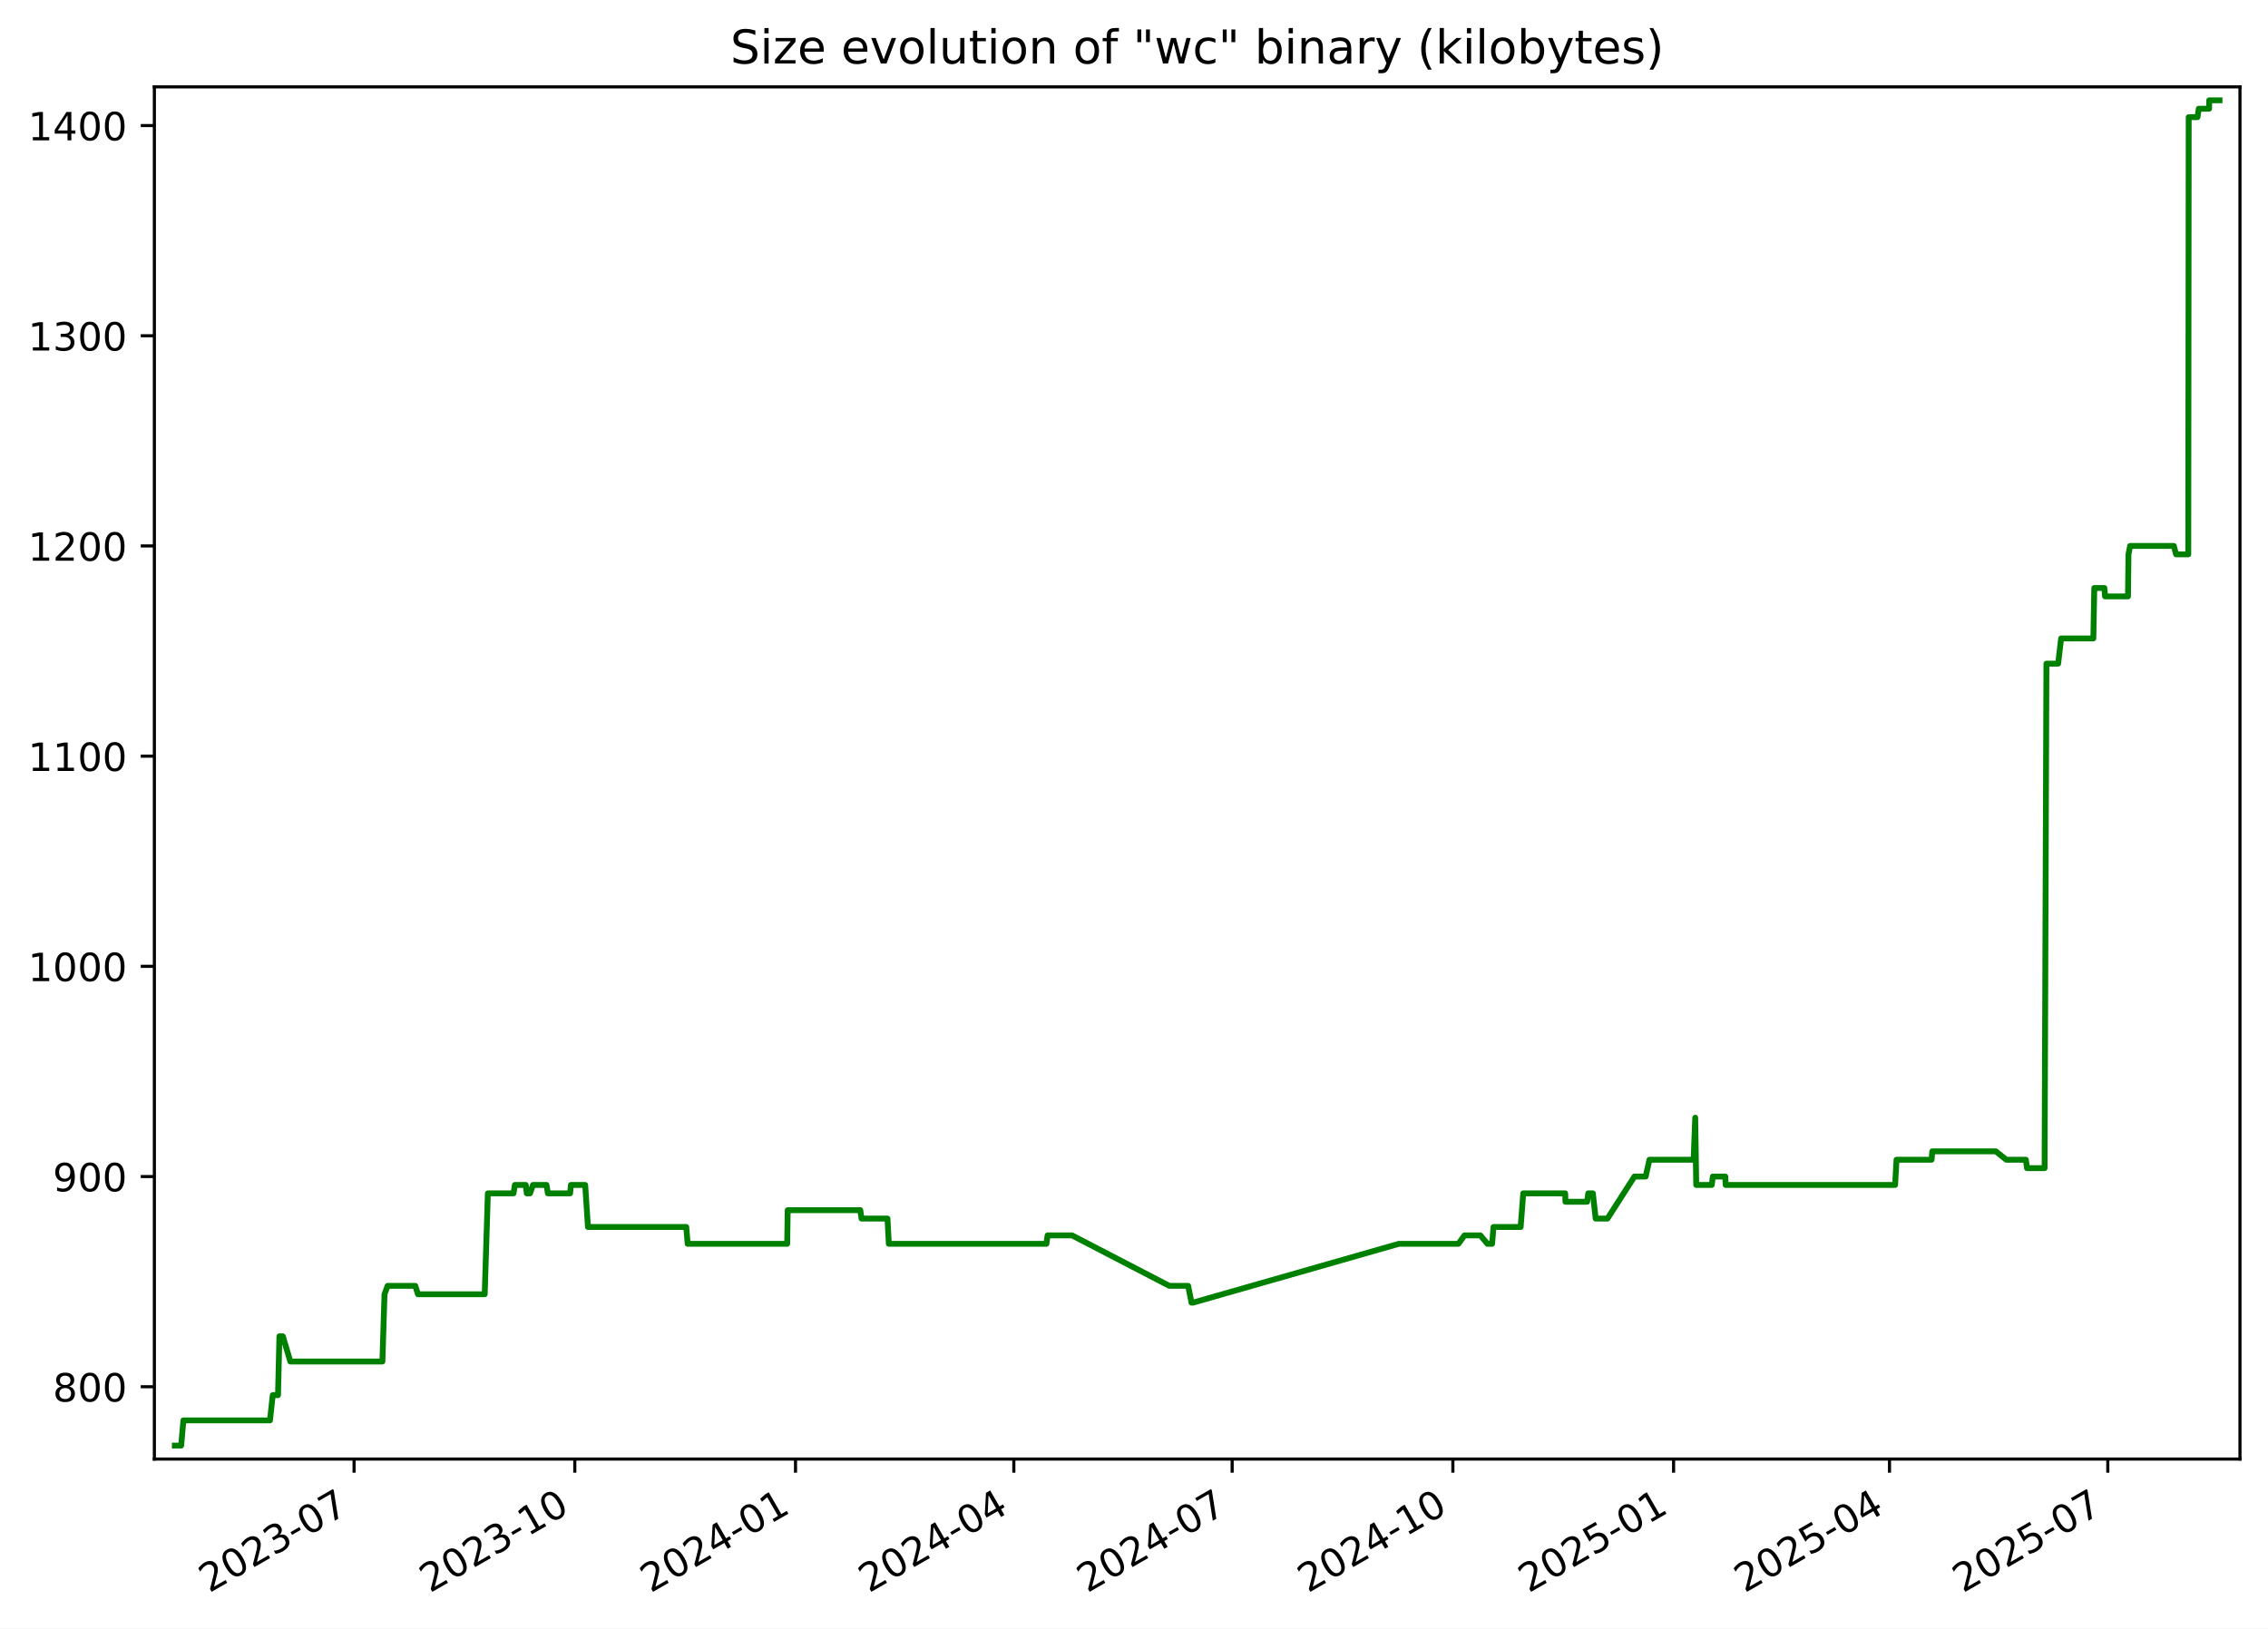
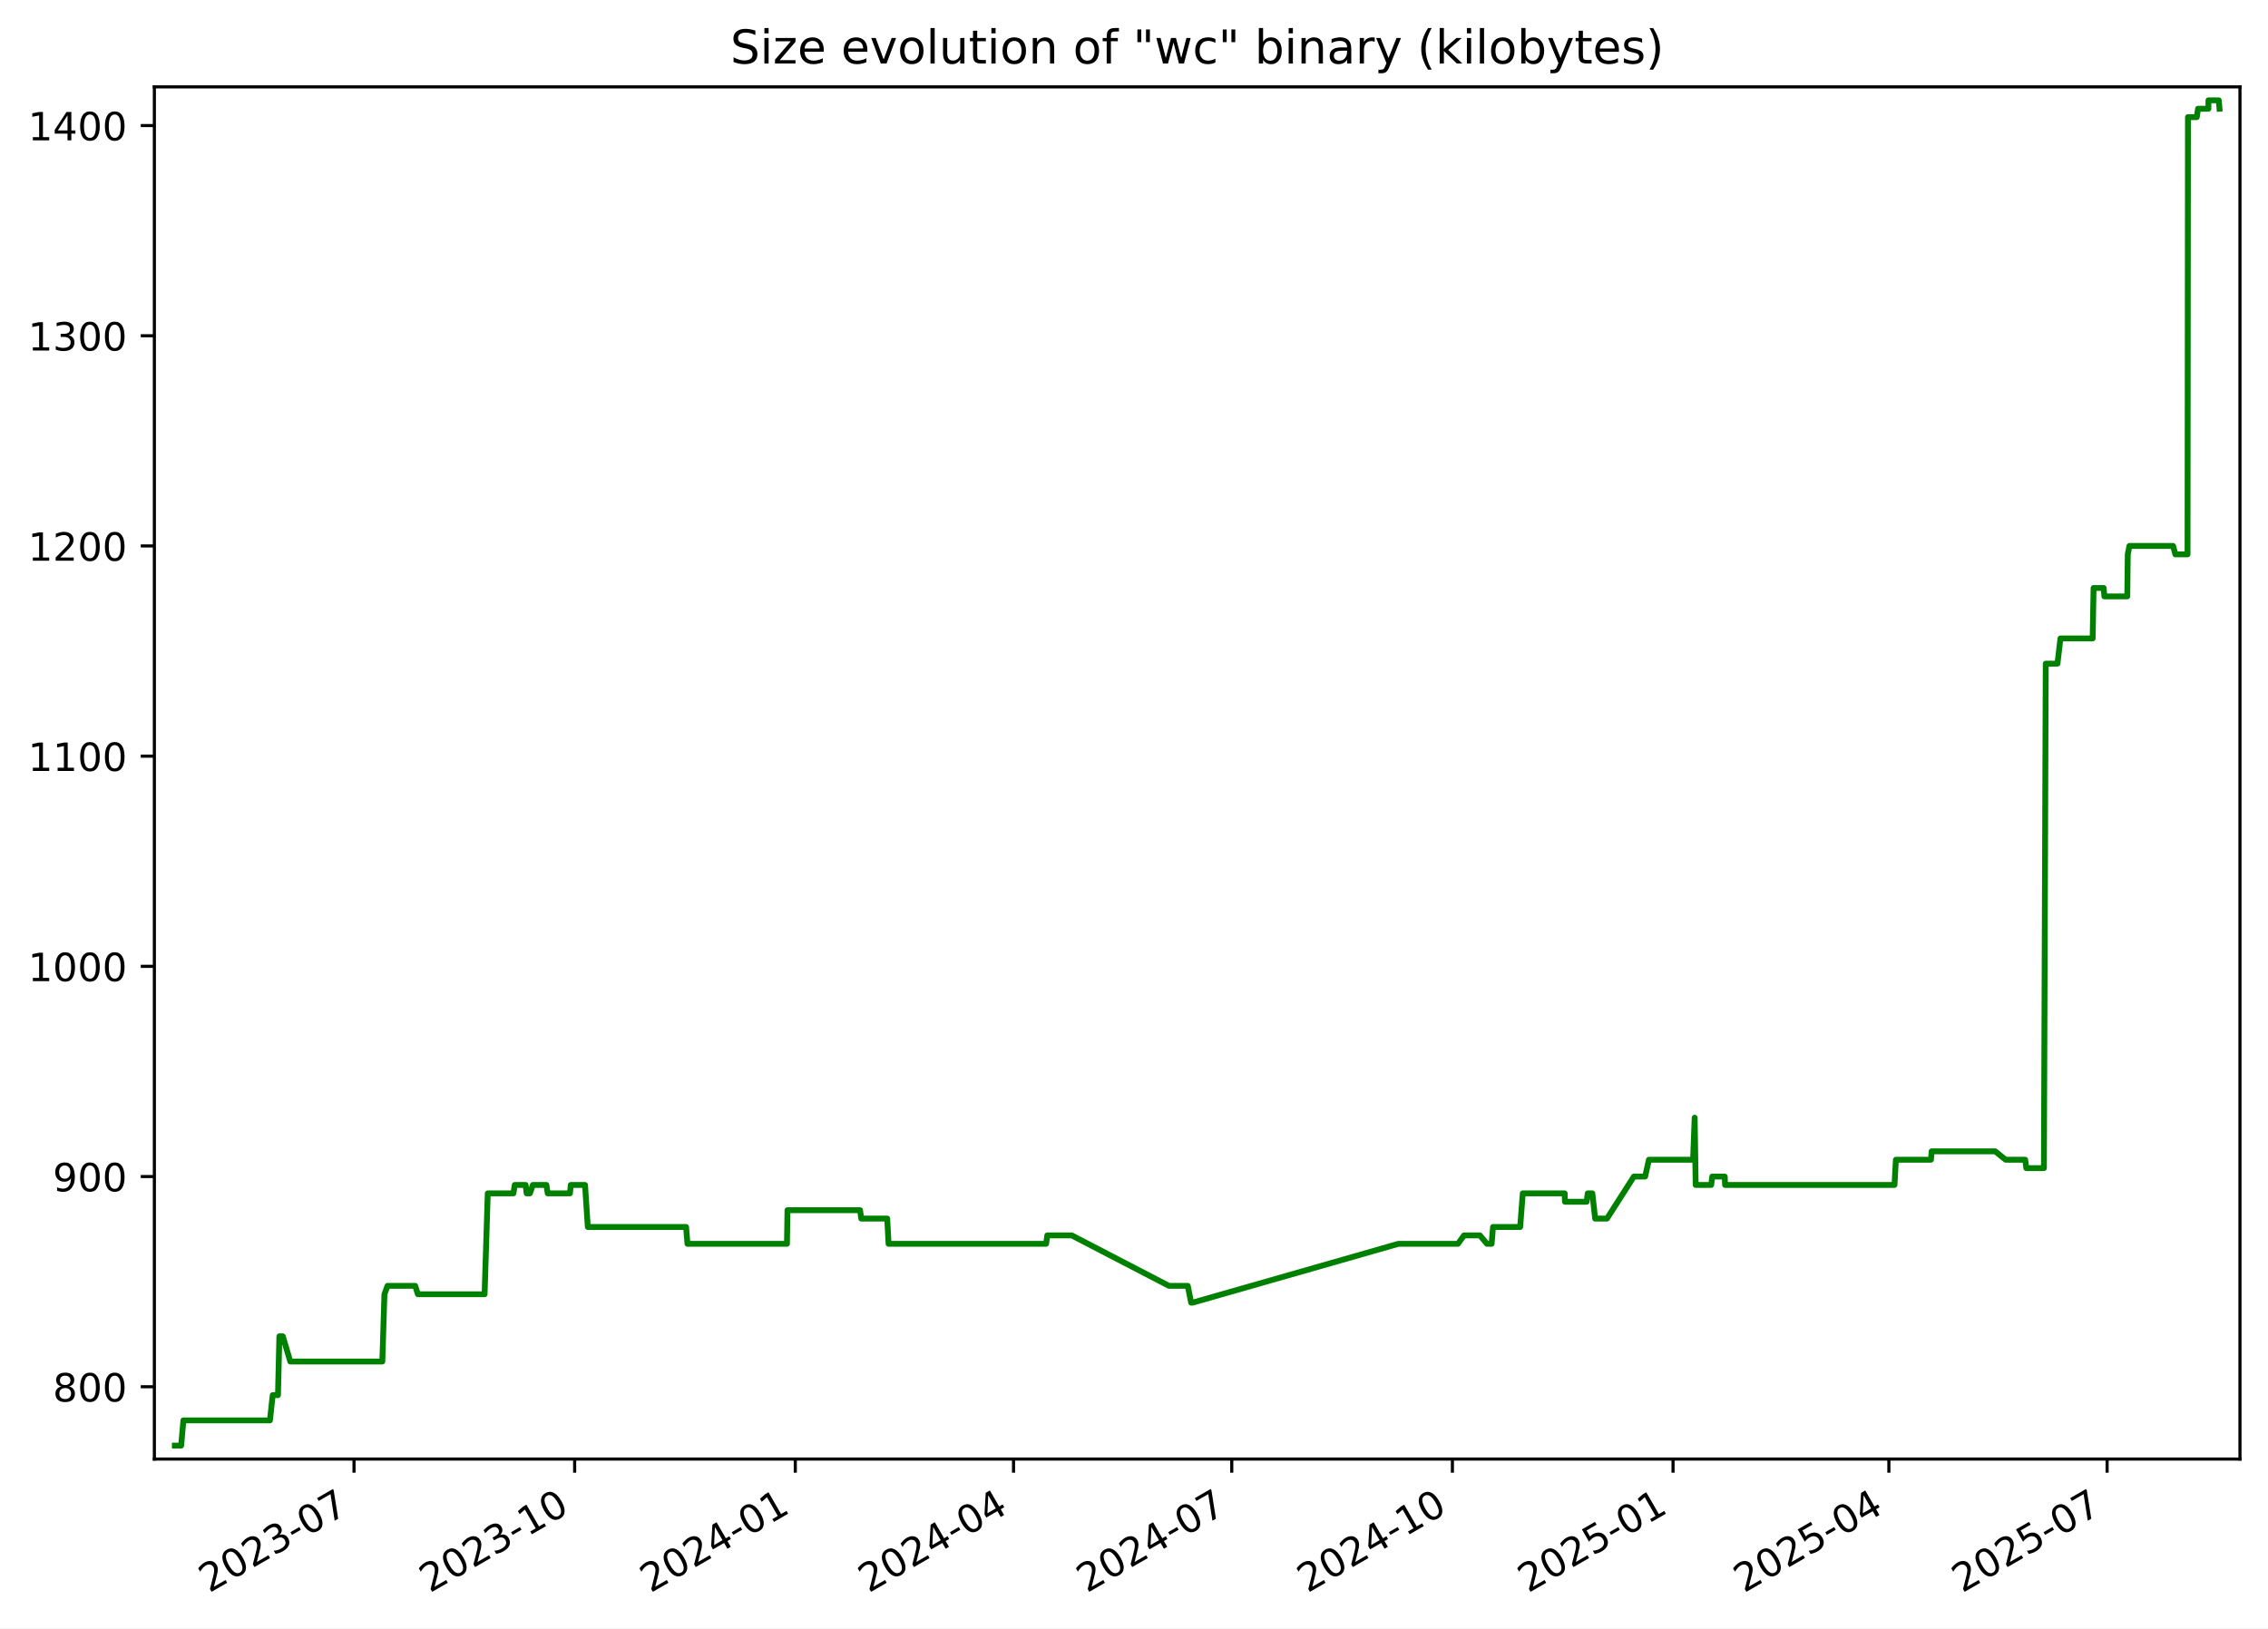
<svg xmlns="http://www.w3.org/2000/svg" xmlns:xlink="http://www.w3.org/1999/xlink" width="582.53pt" height="418.303pt" viewBox="0 0 582.53 418.303" version="1.1">
  <defs>
    <style type="text/css">*{stroke-linejoin: round; stroke-linecap: butt}</style>
  </defs>
  <g id="figure_1">
    <g id="patch_1">
      <path d="M -0 418.303  L 582.53 418.303  L 582.53 0  L -0 0  z " style="fill: #ffffff" />
    </g>
    <g id="axes_1">
      <g id="patch_2">
        <path d="M 39.65 374.83  L 575.33 374.83  L 575.33 22.318  L 39.65 22.318  z " style="fill: #ffffff" />
      </g>
      <g id="matplotlib.axis_1">
        <g id="xtick_1">
          <g id="line2d_1">
            <defs>
-               <path id="m069380095f" d="M 0 0  L 0 3.5  " style="stroke: #000000; stroke-width: 0.8" />
+               <path id="m232454cb4b" d="M 0 0  L 0 3.5  " style="stroke: #000000; stroke-width: 0.8" />
            </defs>
            <g>
-               <use xlink:href="#m069380095f" x="90.945" y="374.83" style="stroke: #000000; stroke-width: 0.8" />
+               <use xlink:href="#m232454cb4b" x="90.928" y="374.83" style="stroke: #000000; stroke-width: 0.8" />
            </g>
          </g>
          <g id="text_1">
-             <g transform="translate(53.71976 409.302) rotate(-30) scale(0.1 -0.1)">
+             <g transform="translate(53.70309 409.302) rotate(-30) scale(0.1 -0.1)">
              <defs>
                <path id="DejaVuSans-32" d="M 1228 531  L 3431 531  L 3431 0  L 469 0  L 469 531  Q 828 903 1448 1529  Q 2069 2156 2228 2338  Q 2531 2678 2651 2914  Q 2772 3150 2772 3378  Q 2772 3750 2511 3984  Q 2250 4219 1831 4219  Q 1534 4219 1204 4116  Q 875 4013 500 3803  L 500 4441  Q 881 4594 1212 4672  Q 1544 4750 1819 4750  Q 2544 4750 2975 4387  Q 3406 4025 3406 3419  Q 3406 3131 3298 2873  Q 3191 2616 2906 2266  Q 2828 2175 2409 1742  Q 1991 1309 1228 531  z " transform="scale(0.015625)" />
                <path id="DejaVuSans-30" d="M 2034 4250  Q 1547 4250 1301 3770  Q 1056 3291 1056 2328  Q 1056 1369 1301 889  Q 1547 409 2034 409  Q 2525 409 2770 889  Q 3016 1369 3016 2328  Q 3016 3291 2770 3770  Q 2525 4250 2034 4250  z M 2034 4750  Q 2819 4750 3233 4129  Q 3647 3509 3647 2328  Q 3647 1150 3233 529  Q 2819 -91 2034 -91  Q 1250 -91 836 529  Q 422 1150 422 2328  Q 422 3509 836 4129  Q 1250 4750 2034 4750  z " transform="scale(0.015625)" />
                <path id="DejaVuSans-33" d="M 2597 2516  Q 3050 2419 3304 2112  Q 3559 1806 3559 1356  Q 3559 666 3084 287  Q 2609 -91 1734 -91  Q 1441 -91 1130 -33  Q 819 25 488 141  L 488 750  Q 750 597 1062 519  Q 1375 441 1716 441  Q 2309 441 2620 675  Q 2931 909 2931 1356  Q 2931 1769 2642 2001  Q 2353 2234 1838 2234  L 1294 2234  L 1294 2753  L 1863 2753  Q 2328 2753 2575 2939  Q 2822 3125 2822 3475  Q 2822 3834 2567 4026  Q 2313 4219 1838 4219  Q 1578 4219 1281 4162  Q 984 4106 628 3988  L 628 4550  Q 988 4650 1302 4700  Q 1616 4750 1894 4750  Q 2613 4750 3031 4423  Q 3450 4097 3450 3541  Q 3450 3153 3228 2886  Q 3006 2619 2597 2516  z " transform="scale(0.015625)" />
                <path id="DejaVuSans-2d" d="M 313 2009  L 1997 2009  L 1997 1497  L 313 1497  L 313 2009  z " transform="scale(0.015625)" />
                <path id="DejaVuSans-37" d="M 525 4666  L 3525 4666  L 3525 4397  L 1831 0  L 1172 0  L 2766 4134  L 525 4134  L 525 4666  z " transform="scale(0.015625)" />
              </defs>
              <use xlink:href="#DejaVuSans-32" />
              <use xlink:href="#DejaVuSans-30" x="63.623" />
              <use xlink:href="#DejaVuSans-32" x="127.246" />
              <use xlink:href="#DejaVuSans-33" x="190.869" />
              <use xlink:href="#DejaVuSans-2d" x="254.492" />
              <use xlink:href="#DejaVuSans-30" x="290.576" />
              <use xlink:href="#DejaVuSans-37" x="354.199" />
            </g>
          </g>
        </g>
        <g id="xtick_2">
          <g id="line2d_2">
            <g>
-               <use xlink:href="#m069380095f" x="147.635" y="374.83" style="stroke: #000000; stroke-width: 0.8" />
+               <use xlink:href="#m232454cb4b" x="147.598" y="374.83" style="stroke: #000000; stroke-width: 0.8" />
            </g>
          </g>
          <g id="text_2">
-             <g transform="translate(110.4102 409.302) rotate(-30) scale(0.1 -0.1)">
+             <g transform="translate(110.373 409.302) rotate(-30) scale(0.1 -0.1)">
              <defs>
                <path id="DejaVuSans-31" d="M 794 531  L 1825 531  L 1825 4091  L 703 3866  L 703 4441  L 1819 4666  L 2450 4666  L 2450 531  L 3481 531  L 3481 0  L 794 0  L 794 531  z " transform="scale(0.015625)" />
              </defs>
              <use xlink:href="#DejaVuSans-32" />
              <use xlink:href="#DejaVuSans-30" x="63.623" />
              <use xlink:href="#DejaVuSans-32" x="127.246" />
              <use xlink:href="#DejaVuSans-33" x="190.869" />
              <use xlink:href="#DejaVuSans-2d" x="254.492" />
              <use xlink:href="#DejaVuSans-31" x="290.576" />
              <use xlink:href="#DejaVuSans-30" x="354.199" />
            </g>
          </g>
        </g>
        <g id="xtick_3">
          <g id="line2d_3">
            <g>
-               <use xlink:href="#m069380095f" x="204.325" y="374.83" style="stroke: #000000; stroke-width: 0.8" />
+               <use xlink:href="#m232454cb4b" x="204.268" y="374.83" style="stroke: #000000; stroke-width: 0.8" />
            </g>
          </g>
          <g id="text_3">
-             <g transform="translate(167.1005 409.302) rotate(-30) scale(0.1 -0.1)">
+             <g transform="translate(167.0428 409.302) rotate(-30) scale(0.1 -0.1)">
              <defs>
                <path id="DejaVuSans-34" d="M 2419 4116  L 825 1625  L 2419 1625  L 2419 4116  z M 2253 4666  L 3047 4666  L 3047 1625  L 3713 1625  L 3713 1100  L 3047 1100  L 3047 0  L 2419 0  L 2419 1100  L 313 1100  L 313 1709  L 2253 4666  z " transform="scale(0.015625)" />
              </defs>
              <use xlink:href="#DejaVuSans-32" />
              <use xlink:href="#DejaVuSans-30" x="63.623" />
              <use xlink:href="#DejaVuSans-32" x="127.246" />
              <use xlink:href="#DejaVuSans-34" x="190.869" />
              <use xlink:href="#DejaVuSans-2d" x="254.492" />
              <use xlink:href="#DejaVuSans-30" x="290.576" />
              <use xlink:href="#DejaVuSans-31" x="354.199" />
            </g>
          </g>
        </g>
        <g id="xtick_4">
          <g id="line2d_4">
            <g>
-               <use xlink:href="#m069380095f" x="260.4" y="374.83" style="stroke: #000000; stroke-width: 0.8" />
+               <use xlink:href="#m232454cb4b" x="260.322" y="374.83" style="stroke: #000000; stroke-width: 0.8" />
            </g>
          </g>
          <g id="text_4">
-             <g transform="translate(223.1747 409.302) rotate(-30) scale(0.1 -0.1)">
+             <g transform="translate(223.0967 409.302) rotate(-30) scale(0.1 -0.1)">
              <use xlink:href="#DejaVuSans-32" />
              <use xlink:href="#DejaVuSans-30" x="63.623" />
              <use xlink:href="#DejaVuSans-32" x="127.246" />
              <use xlink:href="#DejaVuSans-34" x="190.869" />
              <use xlink:href="#DejaVuSans-2d" x="254.492" />
              <use xlink:href="#DejaVuSans-30" x="290.576" />
              <use xlink:href="#DejaVuSans-34" x="354.199" />
            </g>
          </g>
        </g>
        <g id="xtick_5">
          <g id="line2d_5">
            <g>
-               <use xlink:href="#m069380095f" x="316.474" y="374.83" style="stroke: #000000; stroke-width: 0.8" />
+               <use xlink:href="#m232454cb4b" x="316.375" y="374.83" style="stroke: #000000; stroke-width: 0.8" />
            </g>
          </g>
          <g id="text_5">
-             <g transform="translate(279.2489 409.302) rotate(-30) scale(0.1 -0.1)">
+             <g transform="translate(279.1506 409.302) rotate(-30) scale(0.1 -0.1)">
              <use xlink:href="#DejaVuSans-32" />
              <use xlink:href="#DejaVuSans-30" x="63.623" />
              <use xlink:href="#DejaVuSans-32" x="127.246" />
              <use xlink:href="#DejaVuSans-34" x="190.869" />
              <use xlink:href="#DejaVuSans-2d" x="254.492" />
              <use xlink:href="#DejaVuSans-30" x="290.576" />
              <use xlink:href="#DejaVuSans-37" x="354.199" />
            </g>
          </g>
        </g>
        <g id="xtick_6">
          <g id="line2d_6">
            <g>
-               <use xlink:href="#m069380095f" x="373.164" y="374.83" style="stroke: #000000; stroke-width: 0.8" />
+               <use xlink:href="#m232454cb4b" x="373.045" y="374.83" style="stroke: #000000; stroke-width: 0.8" />
            </g>
          </g>
          <g id="text_6">
-             <g transform="translate(335.9393 409.302) rotate(-30) scale(0.1 -0.1)">
+             <g transform="translate(335.8205 409.302) rotate(-30) scale(0.1 -0.1)">
              <use xlink:href="#DejaVuSans-32" />
              <use xlink:href="#DejaVuSans-30" x="63.623" />
              <use xlink:href="#DejaVuSans-32" x="127.246" />
              <use xlink:href="#DejaVuSans-34" x="190.869" />
              <use xlink:href="#DejaVuSans-2d" x="254.492" />
              <use xlink:href="#DejaVuSans-31" x="290.576" />
              <use xlink:href="#DejaVuSans-30" x="354.199" />
            </g>
          </g>
        </g>
        <g id="xtick_7">
          <g id="line2d_7">
            <g>
-               <use xlink:href="#m069380095f" x="429.855" y="374.83" style="stroke: #000000; stroke-width: 0.8" />
+               <use xlink:href="#m232454cb4b" x="429.715" y="374.83" style="stroke: #000000; stroke-width: 0.8" />
            </g>
          </g>
          <g id="text_7">
-             <g transform="translate(392.6297 409.302) rotate(-30) scale(0.1 -0.1)">
+             <g transform="translate(392.4904 409.302) rotate(-30) scale(0.1 -0.1)">
              <defs>
                <path id="DejaVuSans-35" d="M 691 4666  L 3169 4666  L 3169 4134  L 1269 4134  L 1269 2991  Q 1406 3038 1543 3061  Q 1681 3084 1819 3084  Q 2600 3084 3056 2656  Q 3513 2228 3513 1497  Q 3513 744 3044 326  Q 2575 -91 1722 -91  Q 1428 -91 1123 -41  Q 819 9 494 109  L 494 744  Q 775 591 1075 516  Q 1375 441 1709 441  Q 2250 441 2565 725  Q 2881 1009 2881 1497  Q 2881 1984 2565 2268  Q 2250 2553 1709 2553  Q 1456 2553 1204 2497  Q 953 2441 691 2322  L 691 4666  z " transform="scale(0.015625)" />
              </defs>
              <use xlink:href="#DejaVuSans-32" />
              <use xlink:href="#DejaVuSans-30" x="63.623" />
              <use xlink:href="#DejaVuSans-32" x="127.246" />
              <use xlink:href="#DejaVuSans-35" x="190.869" />
              <use xlink:href="#DejaVuSans-2d" x="254.492" />
              <use xlink:href="#DejaVuSans-30" x="290.576" />
              <use xlink:href="#DejaVuSans-31" x="354.199" />
            </g>
          </g>
        </g>
        <g id="xtick_8">
          <g id="line2d_8">
            <g>
-               <use xlink:href="#m069380095f" x="485.313" y="374.83" style="stroke: #000000; stroke-width: 0.8" />
+               <use xlink:href="#m232454cb4b" x="485.153" y="374.83" style="stroke: #000000; stroke-width: 0.8" />
            </g>
          </g>
          <g id="text_8">
-             <g transform="translate(448.0877 409.302) rotate(-30) scale(0.1 -0.1)">
+             <g transform="translate(447.9283 409.302) rotate(-30) scale(0.1 -0.1)">
              <use xlink:href="#DejaVuSans-32" />
              <use xlink:href="#DejaVuSans-30" x="63.623" />
              <use xlink:href="#DejaVuSans-32" x="127.246" />
              <use xlink:href="#DejaVuSans-35" x="190.869" />
              <use xlink:href="#DejaVuSans-2d" x="254.492" />
              <use xlink:href="#DejaVuSans-30" x="290.576" />
              <use xlink:href="#DejaVuSans-34" x="354.199" />
            </g>
          </g>
        </g>
        <g id="xtick_9">
          <g id="line2d_9">
            <g>
-               <use xlink:href="#m069380095f" x="541.387" y="374.83" style="stroke: #000000; stroke-width: 0.8" />
+               <use xlink:href="#m232454cb4b" x="541.207" y="374.83" style="stroke: #000000; stroke-width: 0.8" />
            </g>
          </g>
          <g id="text_9">
-             <g transform="translate(504.1619 409.302) rotate(-30) scale(0.1 -0.1)">
+             <g transform="translate(503.9822 409.302) rotate(-30) scale(0.1 -0.1)">
              <use xlink:href="#DejaVuSans-32" />
              <use xlink:href="#DejaVuSans-30" x="63.623" />
              <use xlink:href="#DejaVuSans-32" x="127.246" />
              <use xlink:href="#DejaVuSans-35" x="190.869" />
              <use xlink:href="#DejaVuSans-2d" x="254.492" />
              <use xlink:href="#DejaVuSans-30" x="290.576" />
              <use xlink:href="#DejaVuSans-37" x="354.199" />
            </g>
          </g>
        </g>
      </g>
      <g id="matplotlib.axis_2">
        <g id="ytick_1">
          <g id="line2d_10">
            <defs>
-               <path id="m69604793c5" d="M 0 0  L -3.5 0  " style="stroke: #000000; stroke-width: 0.8" />
+               <path id="mcc2315fab4" d="M 0 0  L -3.5 0  " style="stroke: #000000; stroke-width: 0.8" />
            </defs>
            <g>
-               <use xlink:href="#m69604793c5" x="39.65" y="356.254" style="stroke: #000000; stroke-width: 0.8" />
+               <use xlink:href="#mcc2315fab4" x="39.65" y="356.254" style="stroke: #000000; stroke-width: 0.8" />
            </g>
          </g>
          <g id="text_10">
            <g transform="translate(13.5625 360.0533) scale(0.1 -0.1)">
              <defs>
                <path id="DejaVuSans-38" d="M 2034 2216  Q 1584 2216 1326 1975  Q 1069 1734 1069 1313  Q 1069 891 1326 650  Q 1584 409 2034 409  Q 2484 409 2743 651  Q 3003 894 3003 1313  Q 3003 1734 2745 1975  Q 2488 2216 2034 2216  z M 1403 2484  Q 997 2584 770 2862  Q 544 3141 544 3541  Q 544 4100 942 4425  Q 1341 4750 2034 4750  Q 2731 4750 3128 4425  Q 3525 4100 3525 3541  Q 3525 3141 3298 2862  Q 3072 2584 2669 2484  Q 3125 2378 3379 2068  Q 3634 1759 3634 1313  Q 3634 634 3220 271  Q 2806 -91 2034 -91  Q 1263 -91 848 271  Q 434 634 434 1313  Q 434 1759 690 2068  Q 947 2378 1403 2484  z M 1172 3481  Q 1172 3119 1398 2916  Q 1625 2713 2034 2713  Q 2441 2713 2670 2916  Q 2900 3119 2900 3481  Q 2900 3844 2670 4047  Q 2441 4250 2034 4250  Q 1625 4250 1398 4047  Q 1172 3844 1172 3481  z " transform="scale(0.015625)" />
              </defs>
              <use xlink:href="#DejaVuSans-38" />
              <use xlink:href="#DejaVuSans-30" x="63.623" />
              <use xlink:href="#DejaVuSans-30" x="127.246" />
            </g>
          </g>
        </g>
        <g id="ytick_2">
          <g id="line2d_11">
            <g>
-               <use xlink:href="#m69604793c5" x="39.65" y="302.254" style="stroke: #000000; stroke-width: 0.8" />
+               <use xlink:href="#mcc2315fab4" x="39.65" y="302.254" style="stroke: #000000; stroke-width: 0.8" />
            </g>
          </g>
          <g id="text_11">
            <g transform="translate(13.5625 306.0533) scale(0.1 -0.1)">
              <defs>
                <path id="DejaVuSans-39" d="M 703 97  L 703 672  Q 941 559 1184 500  Q 1428 441 1663 441  Q 2288 441 2617 861  Q 2947 1281 2994 2138  Q 2813 1869 2534 1725  Q 2256 1581 1919 1581  Q 1219 1581 811 2004  Q 403 2428 403 3163  Q 403 3881 828 4315  Q 1253 4750 1959 4750  Q 2769 4750 3195 4129  Q 3622 3509 3622 2328  Q 3622 1225 3098 567  Q 2575 -91 1691 -91  Q 1453 -91 1209 -44  Q 966 3 703 97  z M 1959 2075  Q 2384 2075 2632 2365  Q 2881 2656 2881 3163  Q 2881 3666 2632 3958  Q 2384 4250 1959 4250  Q 1534 4250 1286 3958  Q 1038 3666 1038 3163  Q 1038 2656 1286 2365  Q 1534 2075 1959 2075  z " transform="scale(0.015625)" />
              </defs>
              <use xlink:href="#DejaVuSans-39" />
              <use xlink:href="#DejaVuSans-30" x="63.623" />
              <use xlink:href="#DejaVuSans-30" x="127.246" />
            </g>
          </g>
        </g>
        <g id="ytick_3">
          <g id="line2d_12">
            <g>
-               <use xlink:href="#m69604793c5" x="39.65" y="248.254" style="stroke: #000000; stroke-width: 0.8" />
+               <use xlink:href="#mcc2315fab4" x="39.65" y="248.254" style="stroke: #000000; stroke-width: 0.8" />
            </g>
          </g>
          <g id="text_12">
            <g transform="translate(7.2 252.0533) scale(0.1 -0.1)">
              <use xlink:href="#DejaVuSans-31" />
              <use xlink:href="#DejaVuSans-30" x="63.623" />
              <use xlink:href="#DejaVuSans-30" x="127.246" />
              <use xlink:href="#DejaVuSans-30" x="190.869" />
            </g>
          </g>
        </g>
        <g id="ytick_4">
          <g id="line2d_13">
            <g>
-               <use xlink:href="#m69604793c5" x="39.65" y="194.254" style="stroke: #000000; stroke-width: 0.8" />
+               <use xlink:href="#mcc2315fab4" x="39.65" y="194.254" style="stroke: #000000; stroke-width: 0.8" />
            </g>
          </g>
          <g id="text_13">
            <g transform="translate(7.2 198.0533) scale(0.1 -0.1)">
              <use xlink:href="#DejaVuSans-31" />
              <use xlink:href="#DejaVuSans-31" x="63.623" />
              <use xlink:href="#DejaVuSans-30" x="127.246" />
              <use xlink:href="#DejaVuSans-30" x="190.869" />
            </g>
          </g>
        </g>
        <g id="ytick_5">
          <g id="line2d_14">
            <g>
-               <use xlink:href="#m69604793c5" x="39.65" y="140.254" style="stroke: #000000; stroke-width: 0.8" />
+               <use xlink:href="#mcc2315fab4" x="39.65" y="140.254" style="stroke: #000000; stroke-width: 0.8" />
            </g>
          </g>
          <g id="text_14">
            <g transform="translate(7.2 144.0533) scale(0.1 -0.1)">
              <use xlink:href="#DejaVuSans-31" />
              <use xlink:href="#DejaVuSans-32" x="63.623" />
              <use xlink:href="#DejaVuSans-30" x="127.246" />
              <use xlink:href="#DejaVuSans-30" x="190.869" />
            </g>
          </g>
        </g>
        <g id="ytick_6">
          <g id="line2d_15">
            <g>
-               <use xlink:href="#m69604793c5" x="39.65" y="86.254" style="stroke: #000000; stroke-width: 0.8" />
+               <use xlink:href="#mcc2315fab4" x="39.65" y="86.254" style="stroke: #000000; stroke-width: 0.8" />
            </g>
          </g>
          <g id="text_15">
            <g transform="translate(7.2 90.05334) scale(0.1 -0.1)">
              <use xlink:href="#DejaVuSans-31" />
              <use xlink:href="#DejaVuSans-33" x="63.623" />
              <use xlink:href="#DejaVuSans-30" x="127.246" />
              <use xlink:href="#DejaVuSans-30" x="190.869" />
            </g>
          </g>
        </g>
        <g id="ytick_7">
          <g id="line2d_16">
            <g>
-               <use xlink:href="#m69604793c5" x="39.65" y="32.254" style="stroke: #000000; stroke-width: 0.8" />
+               <use xlink:href="#mcc2315fab4" x="39.65" y="32.254" style="stroke: #000000; stroke-width: 0.8" />
            </g>
          </g>
          <g id="text_16">
            <g transform="translate(7.2 36.05334) scale(0.1 -0.1)">
              <use xlink:href="#DejaVuSans-31" />
              <use xlink:href="#DejaVuSans-34" x="63.623" />
              <use xlink:href="#DejaVuSans-30" x="127.246" />
              <use xlink:href="#DejaVuSans-30" x="190.869" />
            </g>
          </g>
        </g>
      </g>
      <g id="line2d_17">
-         <path d="M 44.902 371.374  L 46.533 371.374  L 47.104 364.894  L 69.343 364.894  L 70.048 358.414  L 71.407 358.414  L 71.767 343.294  L 72.648 343.294  L 74.569 349.774  L 98.222 349.774  L 98.758 332.494  L 99.56 330.334  L 106.663 330.334  L 107.362 332.494  L 124.496 332.494  L 125.307 306.574  L 131.9 306.574  L 132.246 304.414  L 135.043 304.414  L 135.297 306.574  L 136.138 306.574  L 136.891 304.414  L 140.373 304.414  L 140.719 306.574  L 146.428 306.574  L 146.643 304.414  L 150.303 304.414  L 151.018 315.214  L 176.269 315.214  L 176.622 319.534  L 202.187 319.534  L 202.32 310.894  L 220.968 310.894  L 221.279 313.054  L 227.948 313.054  L 228.294 319.534  L 268.775 319.534  L 269.069 317.374  L 275.362 317.374  L 300.336 330.334  L 305.17 330.334  L 306.038 334.654  L 306.413 334.654  L 359.29 319.534  L 374.584 319.534  L 376.144 317.374  L 380.234 317.374  L 382.046 319.534  L 383.243 319.534  L 383.602 315.214  L 390.577 315.214  L 391.243 306.574  L 402.015 306.574  L 402.082 308.734  L 407.65 308.734  L 407.938 306.574  L 409.121 306.574  L 409.844 313.054  L 412.878 313.054  L 419.799 302.254  L 422.685 302.254  L 423.659 297.934  L 435.003 297.934  L 435.414 287.134  L 435.673 304.414  L 439.658 304.414  L 439.931 302.254  L 443.142 302.254  L 443.227 304.414  L 486.754 304.414  L 487.117 297.934  L 496.122 297.934  L 496.31 295.774  L 512.624 295.774  L 515.317 297.934  L 520.337 297.934  L 520.633 300.094  L 525.15 300.094  L 525.618 170.494  L 528.63 170.494  L 529.395 164.014  L 537.673 164.014  L 537.911 151.054  L 540.505 151.054  L 540.676 153.214  L 546.57 153.214  L 546.693 142.414  L 547.117 140.254  L 558.341 140.254  L 558.923 142.414  L 562.052 142.414  L 562.162 30.094  L 564.419 30.094  L 564.743 27.934  L 567.406 27.934  L 567.426 25.774  L 570.078 25.774  L 570.078 25.774  " clip-path="url(#pce22cbf5f2)" style="fill: none; stroke: #008000; stroke-width: 1.5; stroke-linecap: square" />
+         <path d="M 44.902 371.374  L 46.532 371.374  L 47.103 364.894  L 69.334 364.894  L 70.039 358.414  L 71.397 358.414  L 71.758 343.294  L 72.638 343.294  L 74.558 349.774  L 98.202 349.774  L 98.739 332.494  L 99.54 330.334  L 106.64 330.334  L 107.339 332.494  L 124.467 332.494  L 125.278 306.574  L 131.869 306.574  L 132.215 304.414  L 135.01 304.414  L 135.265 306.574  L 136.105 306.574  L 136.858 304.414  L 140.338 304.414  L 140.685 306.574  L 146.391 306.574  L 146.606 304.414  L 150.265 304.414  L 150.979 315.214  L 176.221 315.214  L 176.574 319.534  L 202.13 319.534  L 202.263 310.894  L 220.904 310.894  L 221.215 313.054  L 227.881 313.054  L 228.227 319.534  L 268.694 319.534  L 268.988 317.374  L 275.278 317.374  L 300.244 330.334  L 305.076 330.334  L 305.943 334.654  L 306.318 334.654  L 359.177 319.534  L 374.465 319.534  L 376.024 317.374  L 380.113 317.374  L 381.924 319.534  L 383.12 319.534  L 383.479 315.214  L 390.452 315.214  L 391.118 306.574  L 401.886 306.574  L 401.952 308.734  L 407.519 308.734  L 407.806 306.574  L 408.989 306.574  L 409.712 313.054  L 412.745 313.054  L 419.663 302.254  L 422.548 302.254  L 423.522 297.934  L 434.862 297.934  L 435.273 287.134  L 435.531 304.414  L 439.515 304.414  L 439.788 302.254  L 442.998 302.254  L 443.083 304.414  L 486.594 304.414  L 486.957 297.934  L 495.958 297.934  L 496.146 295.774  L 512.455 295.774  L 515.147 297.934  L 520.165 297.934  L 520.46 300.094  L 524.976 300.094  L 525.444 170.494  L 528.455 170.494  L 529.219 164.014  L 537.494 164.014  L 537.732 151.054  L 540.325 151.054  L 540.497 153.214  L 546.388 153.214  L 546.512 142.414  L 546.935 140.254  L 558.155 140.254  L 558.737 142.414  L 561.865 142.414  L 561.975 30.094  L 564.231 30.094  L 564.555 27.934  L 567.217 27.934  L 567.237 25.774  L 569.888 25.774  L 570.078 27.934  L 570.078 27.934  " clip-path="url(#p96692cc730)" style="fill: none; stroke: #008000; stroke-width: 1.5; stroke-linecap: square" />
      </g>
      <g id="patch_3">
        <path d="M 39.65 374.83  L 39.65 22.318  " style="fill: none; stroke: #000000; stroke-width: 0.8; stroke-linejoin: miter; stroke-linecap: square" />
      </g>
      <g id="patch_4">
        <path d="M 575.33 374.83  L 575.33 22.318  " style="fill: none; stroke: #000000; stroke-width: 0.8; stroke-linejoin: miter; stroke-linecap: square" />
      </g>
      <g id="patch_5">
        <path d="M 39.65 374.83  L 575.33 374.83  " style="fill: none; stroke: #000000; stroke-width: 0.8; stroke-linejoin: miter; stroke-linecap: square" />
      </g>
      <g id="patch_6">
        <path d="M 39.65 22.318  L 575.33 22.318  " style="fill: none; stroke: #000000; stroke-width: 0.8; stroke-linejoin: miter; stroke-linecap: square" />
      </g>
      <g id="text_17">
        <g transform="translate(187.5884 16.31812) scale(0.12 -0.12)">
          <defs>
            <path id="DejaVuSans-53" d="M 3425 4513  L 3425 3897  Q 3066 4069 2747 4153  Q 2428 4238 2131 4238  Q 1616 4238 1336 4038  Q 1056 3838 1056 3469  Q 1056 3159 1242 3001  Q 1428 2844 1947 2747  L 2328 2669  Q 3034 2534 3370 2195  Q 3706 1856 3706 1288  Q 3706 609 3251 259  Q 2797 -91 1919 -91  Q 1588 -91 1214 -16  Q 841 59 441 206  L 441 856  Q 825 641 1194 531  Q 1563 422 1919 422  Q 2459 422 2753 634  Q 3047 847 3047 1241  Q 3047 1584 2836 1778  Q 2625 1972 2144 2069  L 1759 2144  Q 1053 2284 737 2584  Q 422 2884 422 3419  Q 422 4038 858 4394  Q 1294 4750 2059 4750  Q 2388 4750 2728 4690  Q 3069 4631 3425 4513  z " transform="scale(0.015625)" />
            <path id="DejaVuSans-69" d="M 603 3500  L 1178 3500  L 1178 0  L 603 0  L 603 3500  z M 603 4863  L 1178 4863  L 1178 4134  L 603 4134  L 603 4863  z " transform="scale(0.015625)" />
            <path id="DejaVuSans-7a" d="M 353 3500  L 3084 3500  L 3084 2975  L 922 459  L 3084 459  L 3084 0  L 275 0  L 275 525  L 2438 3041  L 353 3041  L 353 3500  z " transform="scale(0.015625)" />
            <path id="DejaVuSans-65" d="M 3597 1894  L 3597 1613  L 953 1613  Q 991 1019 1311 708  Q 1631 397 2203 397  Q 2534 397 2845 478  Q 3156 559 3463 722  L 3463 178  Q 3153 47 2828 -22  Q 2503 -91 2169 -91  Q 1331 -91 842 396  Q 353 884 353 1716  Q 353 2575 817 3079  Q 1281 3584 2069 3584  Q 2775 3584 3186 3129  Q 3597 2675 3597 1894  z M 3022 2063  Q 3016 2534 2758 2815  Q 2500 3097 2075 3097  Q 1594 3097 1305 2825  Q 1016 2553 972 2059  L 3022 2063  z " transform="scale(0.015625)" />
            <path id="DejaVuSans-20" transform="scale(0.015625)" />
            <path id="DejaVuSans-76" d="M 191 3500  L 800 3500  L 1894 563  L 2988 3500  L 3597 3500  L 2284 0  L 1503 0  L 191 3500  z " transform="scale(0.015625)" />
            <path id="DejaVuSans-6f" d="M 1959 3097  Q 1497 3097 1228 2736  Q 959 2375 959 1747  Q 959 1119 1226 758  Q 1494 397 1959 397  Q 2419 397 2687 759  Q 2956 1122 2956 1747  Q 2956 2369 2687 2733  Q 2419 3097 1959 3097  z M 1959 3584  Q 2709 3584 3137 3096  Q 3566 2609 3566 1747  Q 3566 888 3137 398  Q 2709 -91 1959 -91  Q 1206 -91 779 398  Q 353 888 353 1747  Q 353 2609 779 3096  Q 1206 3584 1959 3584  z " transform="scale(0.015625)" />
            <path id="DejaVuSans-6c" d="M 603 4863  L 1178 4863  L 1178 0  L 603 0  L 603 4863  z " transform="scale(0.015625)" />
            <path id="DejaVuSans-75" d="M 544 1381  L 544 3500  L 1119 3500  L 1119 1403  Q 1119 906 1312 657  Q 1506 409 1894 409  Q 2359 409 2629 706  Q 2900 1003 2900 1516  L 2900 3500  L 3475 3500  L 3475 0  L 2900 0  L 2900 538  Q 2691 219 2414 64  Q 2138 -91 1772 -91  Q 1169 -91 856 284  Q 544 659 544 1381  z M 1991 3584  L 1991 3584  z " transform="scale(0.015625)" />
            <path id="DejaVuSans-74" d="M 1172 4494  L 1172 3500  L 2356 3500  L 2356 3053  L 1172 3053  L 1172 1153  Q 1172 725 1289 603  Q 1406 481 1766 481  L 2356 481  L 2356 0  L 1766 0  Q 1100 0 847 248  Q 594 497 594 1153  L 594 3053  L 172 3053  L 172 3500  L 594 3500  L 594 4494  L 1172 4494  z " transform="scale(0.015625)" />
            <path id="DejaVuSans-6e" d="M 3513 2113  L 3513 0  L 2938 0  L 2938 2094  Q 2938 2591 2744 2837  Q 2550 3084 2163 3084  Q 1697 3084 1428 2787  Q 1159 2491 1159 1978  L 1159 0  L 581 0  L 581 3500  L 1159 3500  L 1159 2956  Q 1366 3272 1645 3428  Q 1925 3584 2291 3584  Q 2894 3584 3203 3211  Q 3513 2838 3513 2113  z " transform="scale(0.015625)" />
            <path id="DejaVuSans-66" d="M 2375 4863  L 2375 4384  L 1825 4384  Q 1516 4384 1395 4259  Q 1275 4134 1275 3809  L 1275 3500  L 2222 3500  L 2222 3053  L 1275 3053  L 1275 0  L 697 0  L 697 3053  L 147 3053  L 147 3500  L 697 3500  L 697 3744  Q 697 4328 969 4595  Q 1241 4863 1831 4863  L 2375 4863  z " transform="scale(0.015625)" />
            <path id="DejaVuSans-22" d="M 1147 4666  L 1147 2931  L 616 2931  L 616 4666  L 1147 4666  z M 2328 4666  L 2328 2931  L 1797 2931  L 1797 4666  L 2328 4666  z " transform="scale(0.015625)" />
            <path id="DejaVuSans-77" d="M 269 3500  L 844 3500  L 1563 769  L 2278 3500  L 2956 3500  L 3675 769  L 4391 3500  L 4966 3500  L 4050 0  L 3372 0  L 2619 2869  L 1863 0  L 1184 0  L 269 3500  z " transform="scale(0.015625)" />
            <path id="DejaVuSans-63" d="M 3122 3366  L 3122 2828  Q 2878 2963 2633 3030  Q 2388 3097 2138 3097  Q 1578 3097 1268 2742  Q 959 2388 959 1747  Q 959 1106 1268 751  Q 1578 397 2138 397  Q 2388 397 2633 464  Q 2878 531 3122 666  L 3122 134  Q 2881 22 2623 -34  Q 2366 -91 2075 -91  Q 1284 -91 818 406  Q 353 903 353 1747  Q 353 2603 823 3093  Q 1294 3584 2113 3584  Q 2378 3584 2631 3529  Q 2884 3475 3122 3366  z " transform="scale(0.015625)" />
            <path id="DejaVuSans-62" d="M 3116 1747  Q 3116 2381 2855 2742  Q 2594 3103 2138 3103  Q 1681 3103 1420 2742  Q 1159 2381 1159 1747  Q 1159 1113 1420 752  Q 1681 391 2138 391  Q 2594 391 2855 752  Q 3116 1113 3116 1747  z M 1159 2969  Q 1341 3281 1617 3432  Q 1894 3584 2278 3584  Q 2916 3584 3314 3078  Q 3713 2572 3713 1747  Q 3713 922 3314 415  Q 2916 -91 2278 -91  Q 1894 -91 1617 61  Q 1341 213 1159 525  L 1159 0  L 581 0  L 581 4863  L 1159 4863  L 1159 2969  z " transform="scale(0.015625)" />
            <path id="DejaVuSans-61" d="M 2194 1759  Q 1497 1759 1228 1600  Q 959 1441 959 1056  Q 959 750 1161 570  Q 1363 391 1709 391  Q 2188 391 2477 730  Q 2766 1069 2766 1631  L 2766 1759  L 2194 1759  z M 3341 1997  L 3341 0  L 2766 0  L 2766 531  Q 2569 213 2275 61  Q 1981 -91 1556 -91  Q 1019 -91 701 211  Q 384 513 384 1019  Q 384 1609 779 1909  Q 1175 2209 1959 2209  L 2766 2209  L 2766 2266  Q 2766 2663 2505 2880  Q 2244 3097 1772 3097  Q 1472 3097 1187 3025  Q 903 2953 641 2809  L 641 3341  Q 956 3463 1253 3523  Q 1550 3584 1831 3584  Q 2591 3584 2966 3190  Q 3341 2797 3341 1997  z " transform="scale(0.015625)" />
            <path id="DejaVuSans-72" d="M 2631 2963  Q 2534 3019 2420 3045  Q 2306 3072 2169 3072  Q 1681 3072 1420 2755  Q 1159 2438 1159 1844  L 1159 0  L 581 0  L 581 3500  L 1159 3500  L 1159 2956  Q 1341 3275 1631 3429  Q 1922 3584 2338 3584  Q 2397 3584 2469 3576  Q 2541 3569 2628 3553  L 2631 2963  z " transform="scale(0.015625)" />
            <path id="DejaVuSans-79" d="M 2059 -325  Q 1816 -950 1584 -1140  Q 1353 -1331 966 -1331  L 506 -1331  L 506 -850  L 844 -850  Q 1081 -850 1212 -737  Q 1344 -625 1503 -206  L 1606 56  L 191 3500  L 800 3500  L 1894 763  L 2988 3500  L 3597 3500  L 2059 -325  z " transform="scale(0.015625)" />
            <path id="DejaVuSans-28" d="M 1984 4856  Q 1566 4138 1362 3434  Q 1159 2731 1159 2009  Q 1159 1288 1364 580  Q 1569 -128 1984 -844  L 1484 -844  Q 1016 -109 783 600  Q 550 1309 550 2009  Q 550 2706 781 3412  Q 1013 4119 1484 4856  L 1984 4856  z " transform="scale(0.015625)" />
            <path id="DejaVuSans-6b" d="M 581 4863  L 1159 4863  L 1159 1991  L 2875 3500  L 3609 3500  L 1753 1863  L 3688 0  L 2938 0  L 1159 1709  L 1159 0  L 581 0  L 581 4863  z " transform="scale(0.015625)" />
            <path id="DejaVuSans-73" d="M 2834 3397  L 2834 2853  Q 2591 2978 2328 3040  Q 2066 3103 1784 3103  Q 1356 3103 1142 2972  Q 928 2841 928 2578  Q 928 2378 1081 2264  Q 1234 2150 1697 2047  L 1894 2003  Q 2506 1872 2764 1633  Q 3022 1394 3022 966  Q 3022 478 2636 193  Q 2250 -91 1575 -91  Q 1294 -91 989 -36  Q 684 19 347 128  L 347 722  Q 666 556 975 473  Q 1284 391 1588 391  Q 1994 391 2212 530  Q 2431 669 2431 922  Q 2431 1156 2273 1281  Q 2116 1406 1581 1522  L 1381 1569  Q 847 1681 609 1914  Q 372 2147 372 2553  Q 372 3047 722 3315  Q 1072 3584 1716 3584  Q 2034 3584 2315 3537  Q 2597 3491 2834 3397  z " transform="scale(0.015625)" />
            <path id="DejaVuSans-29" d="M 513 4856  L 1013 4856  Q 1481 4119 1714 3412  Q 1947 2706 1947 2009  Q 1947 1309 1714 600  Q 1481 -109 1013 -844  L 513 -844  Q 928 -128 1133 580  Q 1338 1288 1338 2009  Q 1338 2731 1133 3434  Q 928 4138 513 4856  z " transform="scale(0.015625)" />
          </defs>
          <use xlink:href="#DejaVuSans-53" />
          <use xlink:href="#DejaVuSans-69" x="63.477" />
          <use xlink:href="#DejaVuSans-7a" x="91.26" />
          <use xlink:href="#DejaVuSans-65" x="143.75" />
          <use xlink:href="#DejaVuSans-20" x="205.273" />
          <use xlink:href="#DejaVuSans-65" x="237.061" />
          <use xlink:href="#DejaVuSans-76" x="298.584" />
          <use xlink:href="#DejaVuSans-6f" x="357.764" />
          <use xlink:href="#DejaVuSans-6c" x="418.945" />
          <use xlink:href="#DejaVuSans-75" x="446.729" />
          <use xlink:href="#DejaVuSans-74" x="510.107" />
          <use xlink:href="#DejaVuSans-69" x="549.316" />
          <use xlink:href="#DejaVuSans-6f" x="577.1" />
          <use xlink:href="#DejaVuSans-6e" x="638.281" />
          <use xlink:href="#DejaVuSans-20" x="701.66" />
          <use xlink:href="#DejaVuSans-6f" x="733.447" />
          <use xlink:href="#DejaVuSans-66" x="794.629" />
          <use xlink:href="#DejaVuSans-20" x="829.834" />
          <use xlink:href="#DejaVuSans-22" x="861.621" />
          <use xlink:href="#DejaVuSans-77" x="907.617" />
          <use xlink:href="#DejaVuSans-63" x="989.404" />
          <use xlink:href="#DejaVuSans-22" x="1044.385" />
          <use xlink:href="#DejaVuSans-20" x="1090.381" />
          <use xlink:href="#DejaVuSans-62" x="1122.168" />
          <use xlink:href="#DejaVuSans-69" x="1185.645" />
          <use xlink:href="#DejaVuSans-6e" x="1213.428" />
          <use xlink:href="#DejaVuSans-61" x="1276.807" />
          <use xlink:href="#DejaVuSans-72" x="1338.086" />
          <use xlink:href="#DejaVuSans-79" x="1379.199" />
          <use xlink:href="#DejaVuSans-20" x="1438.379" />
          <use xlink:href="#DejaVuSans-28" x="1470.166" />
          <use xlink:href="#DejaVuSans-6b" x="1509.18" />
          <use xlink:href="#DejaVuSans-69" x="1567.09" />
          <use xlink:href="#DejaVuSans-6c" x="1594.873" />
          <use xlink:href="#DejaVuSans-6f" x="1622.656" />
          <use xlink:href="#DejaVuSans-62" x="1683.838" />
          <use xlink:href="#DejaVuSans-79" x="1747.314" />
          <use xlink:href="#DejaVuSans-74" x="1806.494" />
          <use xlink:href="#DejaVuSans-65" x="1845.703" />
          <use xlink:href="#DejaVuSans-73" x="1907.227" />
          <use xlink:href="#DejaVuSans-29" x="1959.326" />
        </g>
      </g>
    </g>
  </g>
  <defs>
-     <clipPath id="pce22cbf5f2">
+     <clipPath id="p96692cc730">
      <rect x="39.65" y="22.318" width="535.68" height="352.512" />
    </clipPath>
  </defs>
</svg>
